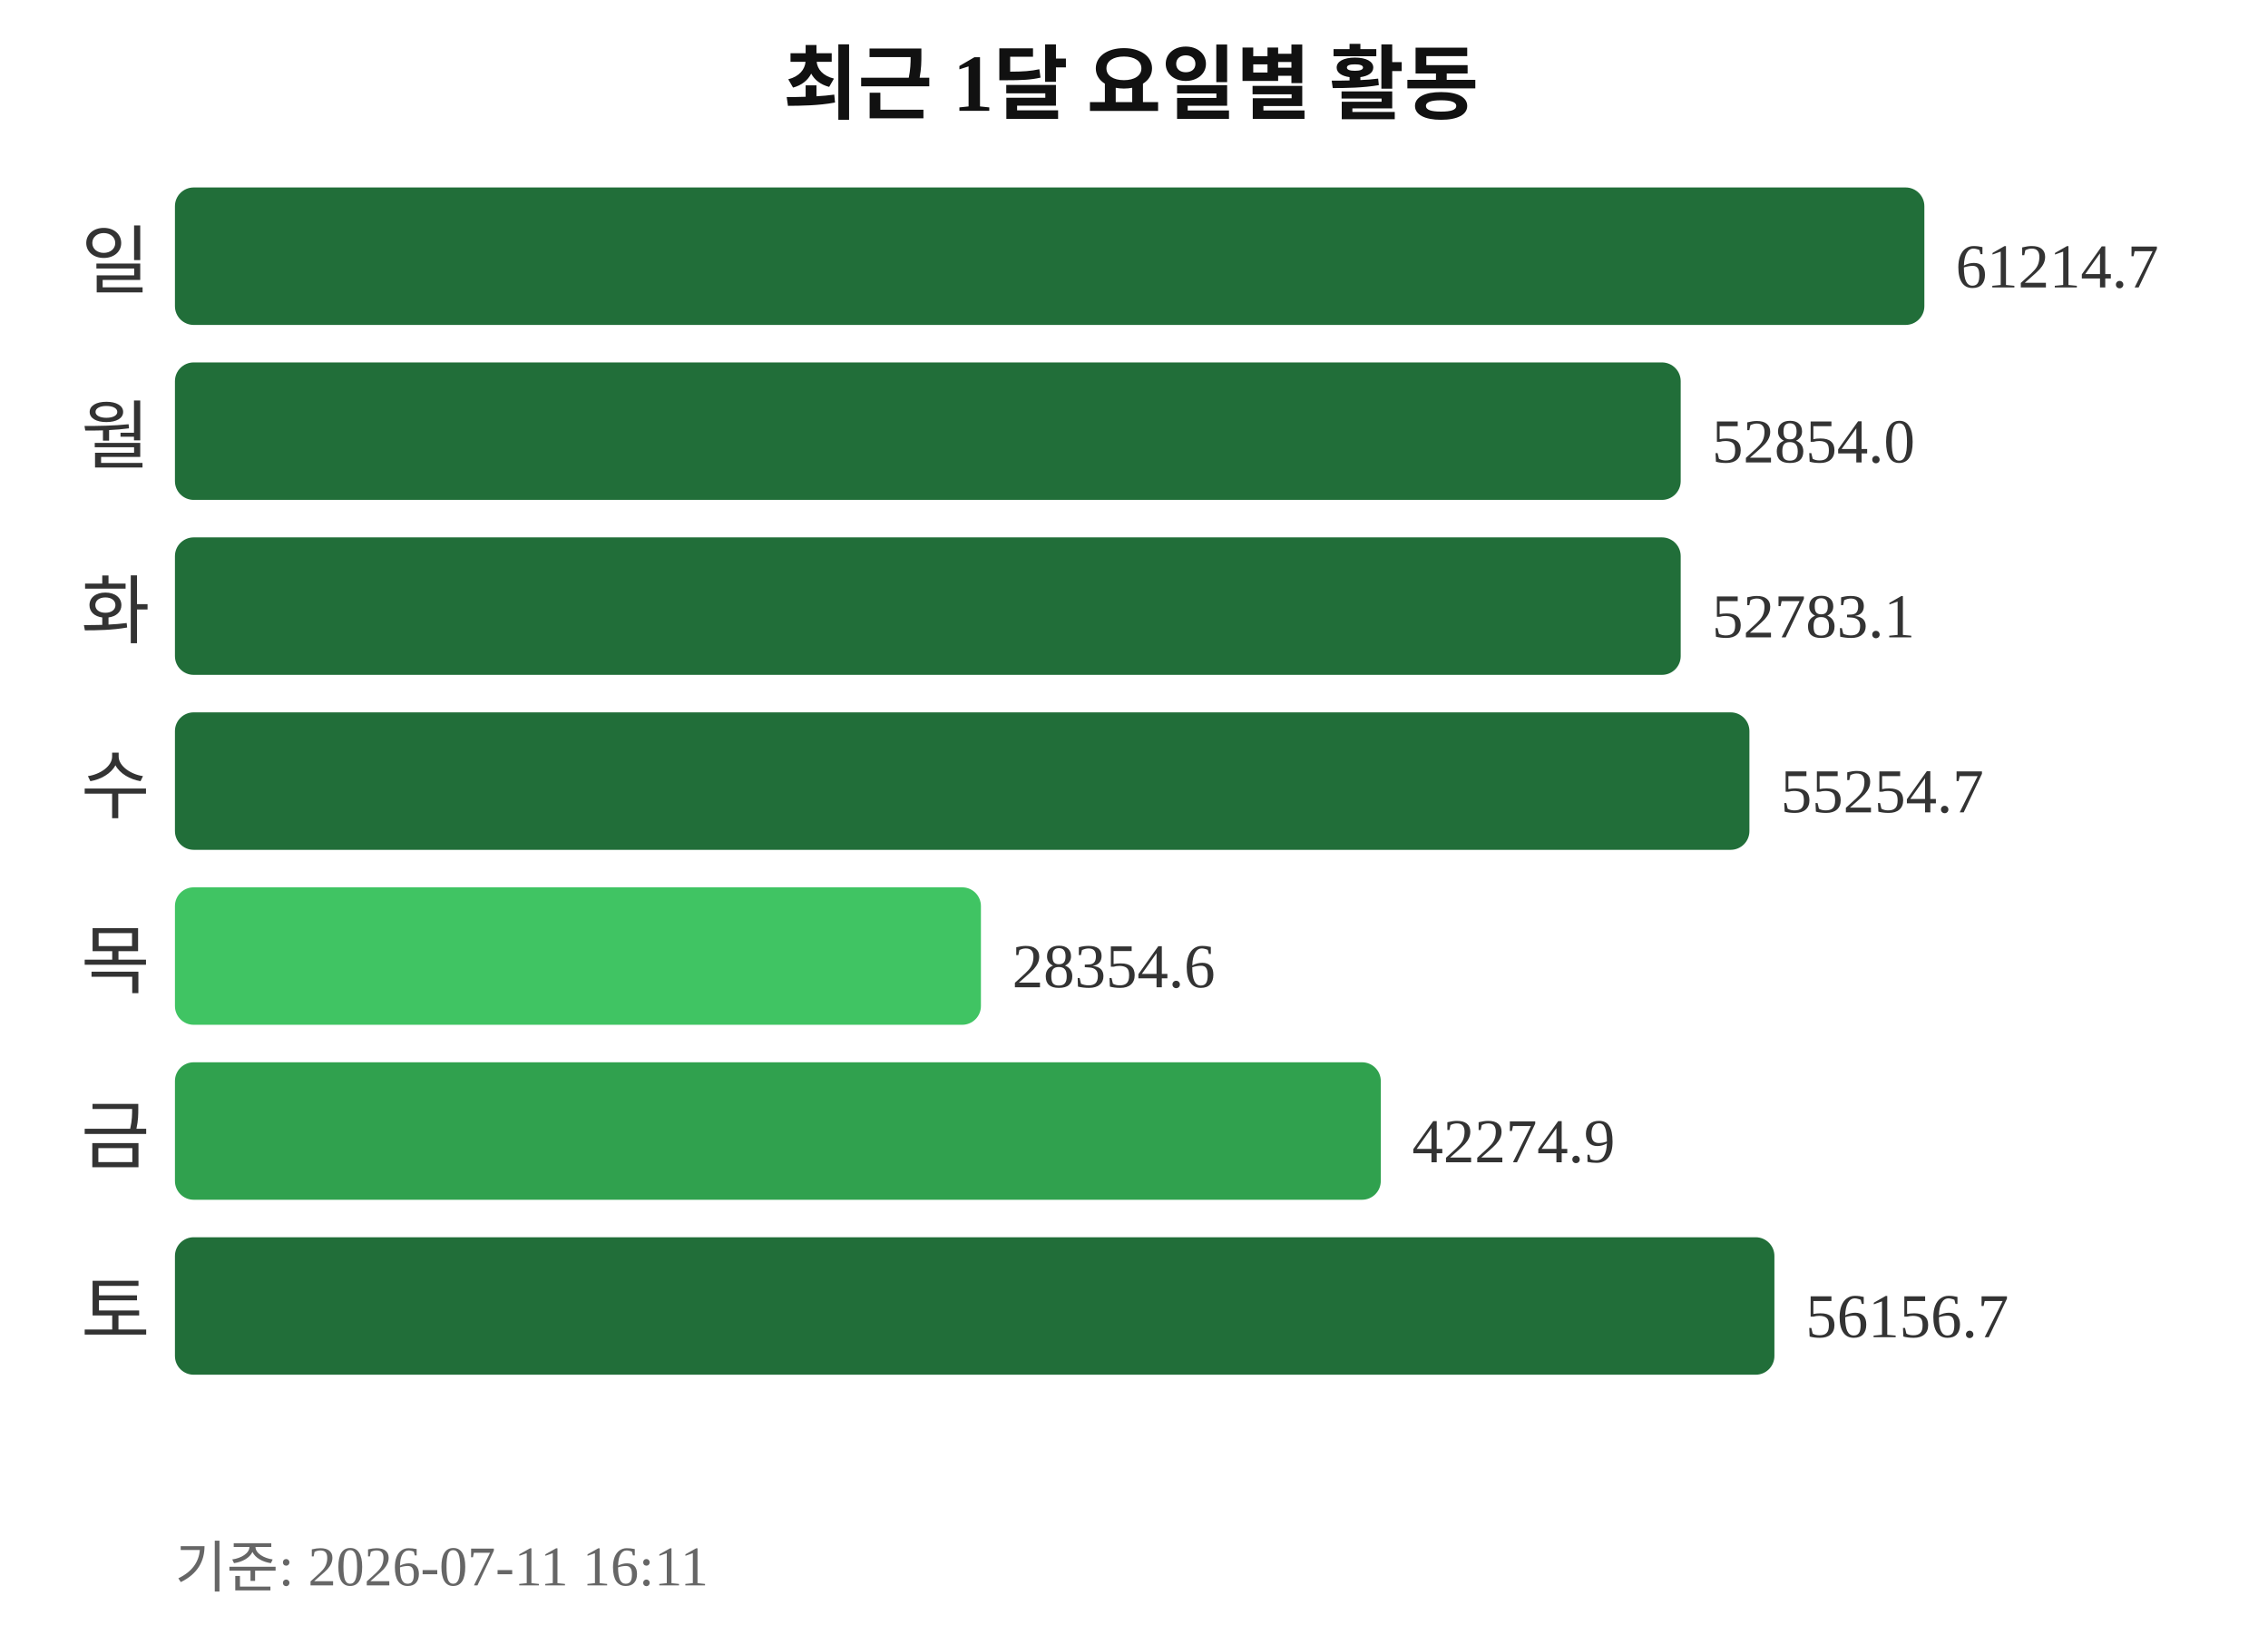
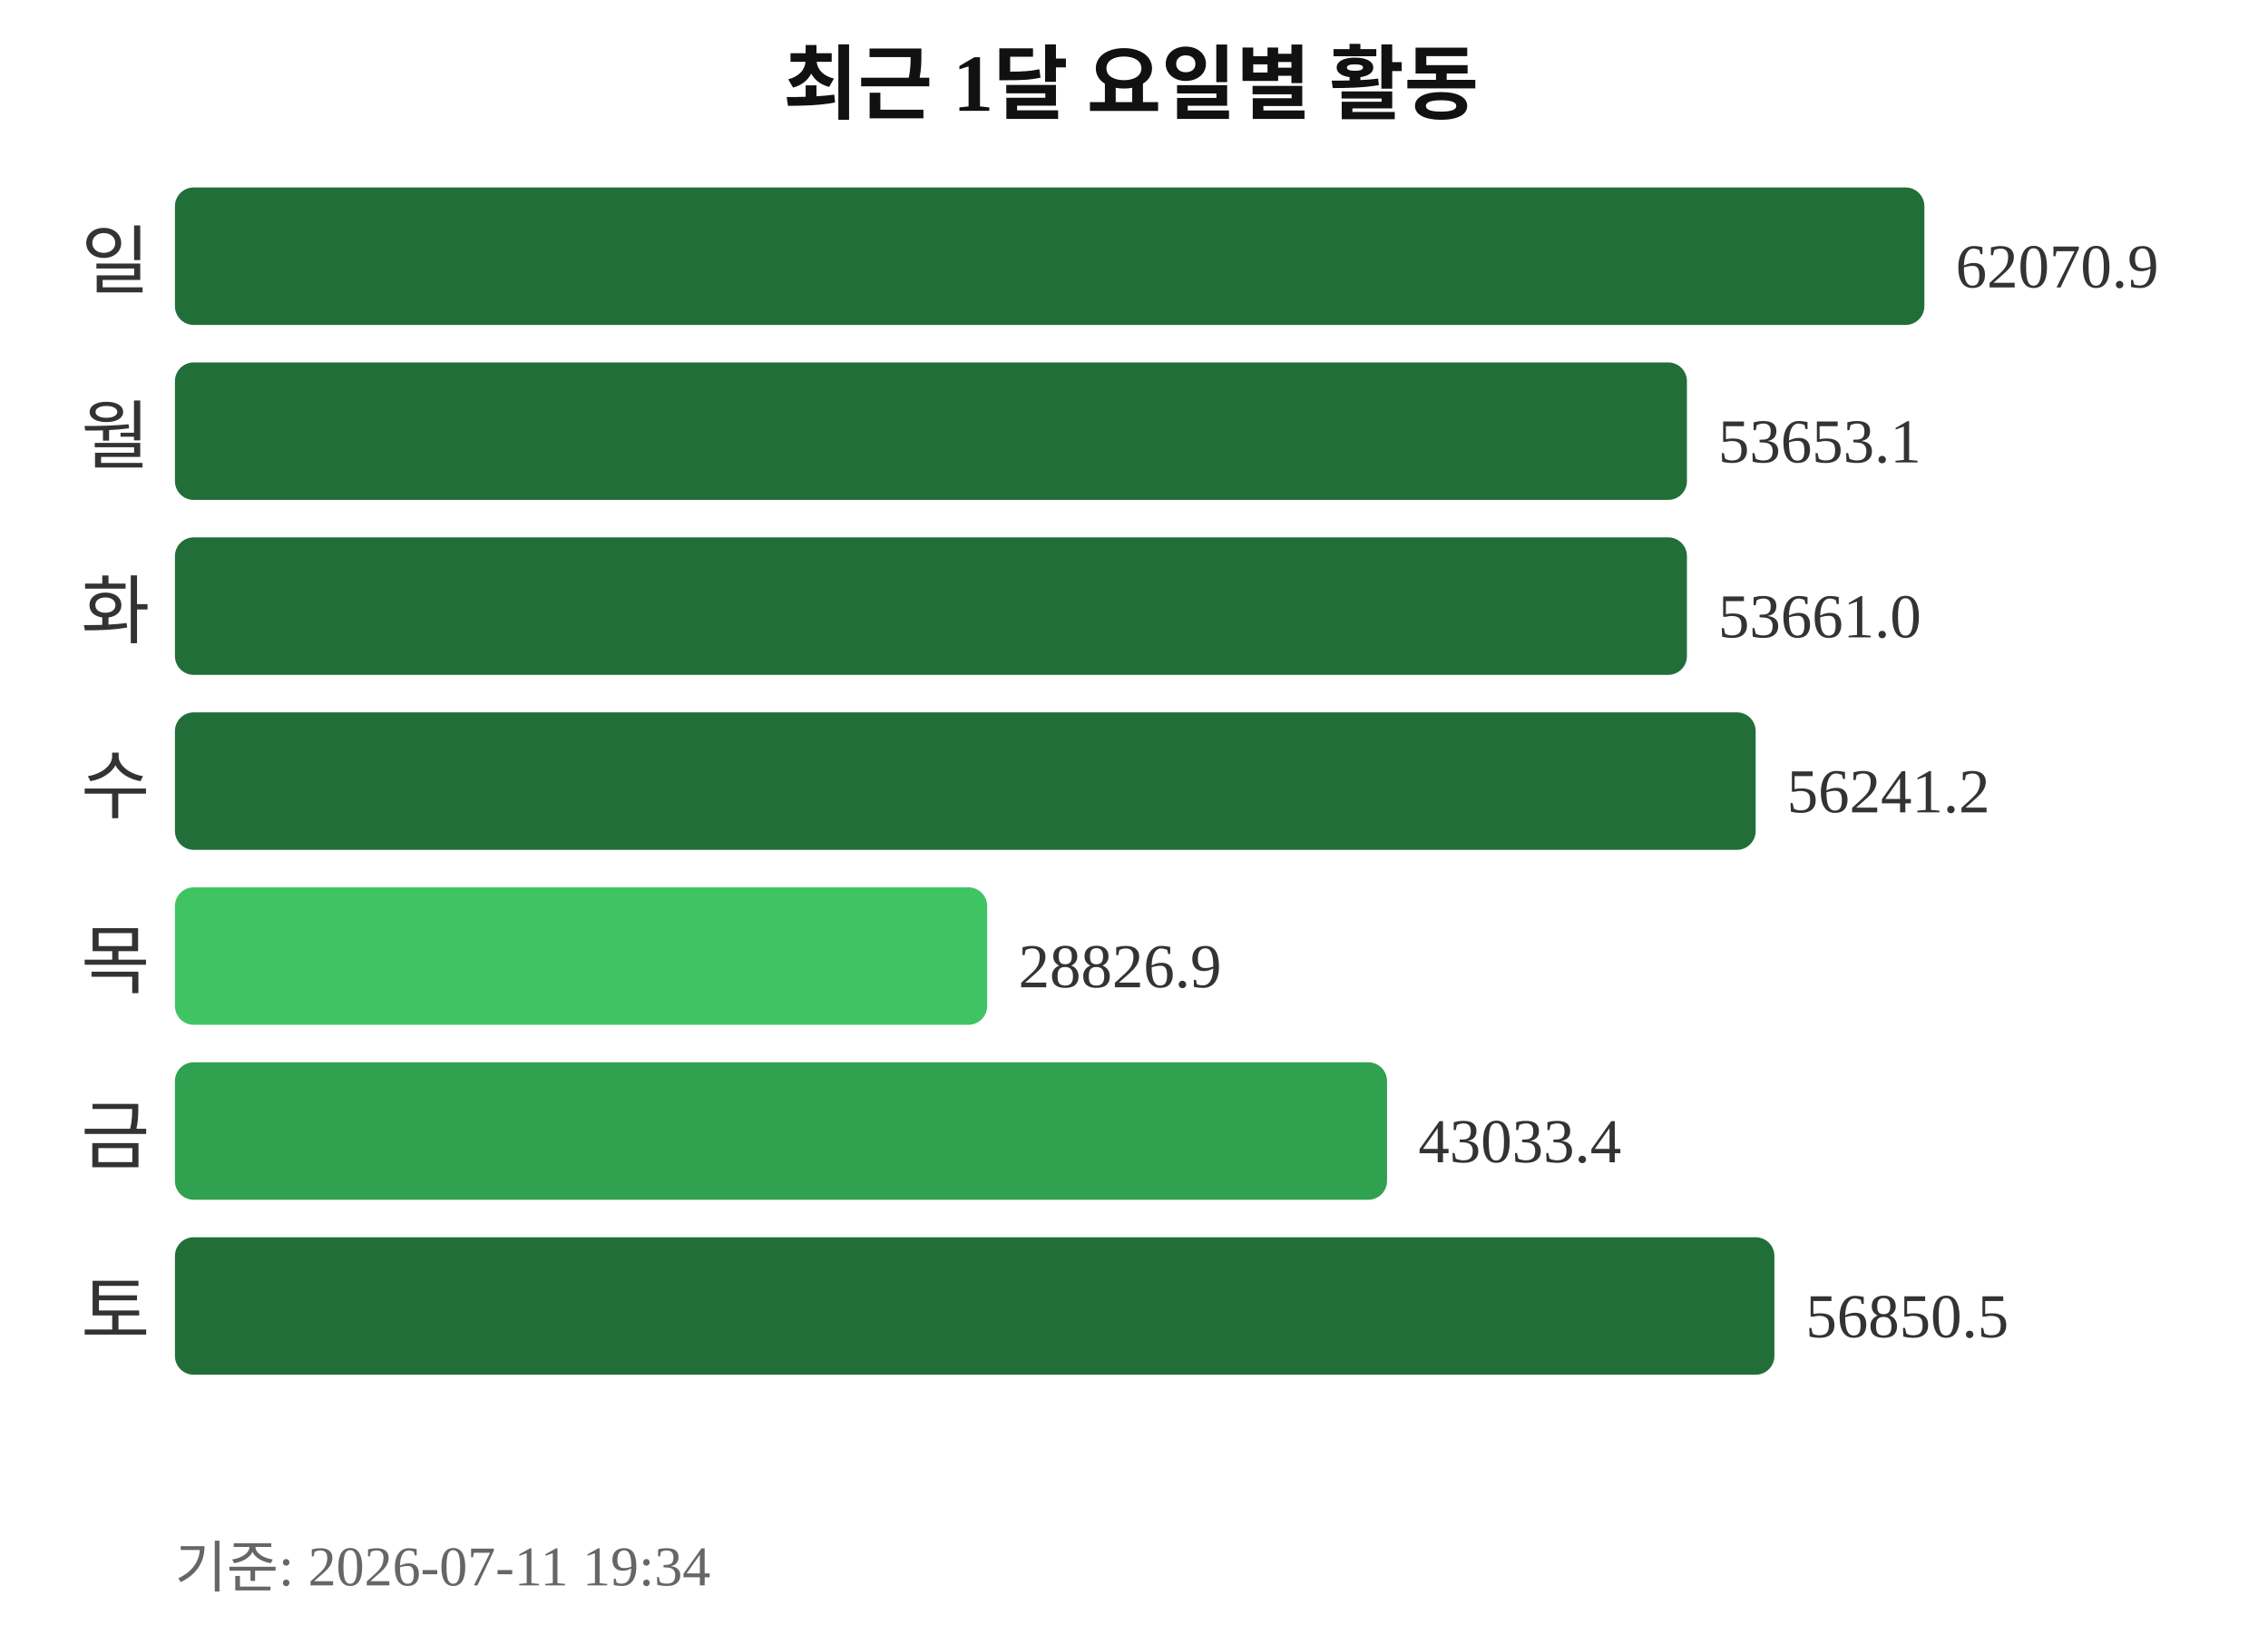
<svg xmlns="http://www.w3.org/2000/svg" width="363" height="260">
  <text x="181" y="18" text-anchor="middle" font-size="13" font-weight="bold" fill="#111111">최근 1달 요일별 활동</text>
  <text x="24" y="46" text-anchor="end" font-size="12" fill="#333333">일</text>
  <rect x="28" y="30" width="280" height="22" rx="3" fill="#216e39" />
-   <text x="313" y="46" font-size="10" fill="#333333">61214.7</text>
+   <text x="313" y="46" font-size="10" fill="#333333">62070.9</text>
  <text x="24" y="74" text-anchor="end" font-size="12" fill="#333333">월</text>
-   <rect x="28" y="58" width="241" height="22" rx="3" fill="#216e39" />
-   <text x="274" y="74" font-size="10" fill="#333333">52854.0</text>
+   <rect x="28" y="58" width="242" height="22" rx="3" fill="#216e39" />
+   <text x="275" y="74" font-size="10" fill="#333333">53653.1</text>
  <text x="24" y="102" text-anchor="end" font-size="12" fill="#333333">화</text>
-   <rect x="28" y="86" width="241" height="22" rx="3" fill="#216e39" />
-   <text x="274" y="102" font-size="10" fill="#333333">52783.1</text>
+   <rect x="28" y="86" width="242" height="22" rx="3" fill="#216e39" />
+   <text x="275" y="102" font-size="10" fill="#333333">53661.0</text>
  <text x="24" y="130" text-anchor="end" font-size="12" fill="#333333">수</text>
-   <rect x="28" y="114" width="252" height="22" rx="3" fill="#216e39" />
-   <text x="285" y="130" font-size="10" fill="#333333">55254.7</text>
+   <rect x="28" y="114" width="253" height="22" rx="3" fill="#216e39" />
+   <text x="286" y="130" font-size="10" fill="#333333">56241.2</text>
  <text x="24" y="158" text-anchor="end" font-size="12" fill="#333333">목</text>
-   <rect x="28" y="142" width="129" height="22" rx="3" fill="#40c463" />
-   <text x="162" y="158" font-size="10" fill="#333333">28354.6</text>
+   <rect x="28" y="142" width="130" height="22" rx="3" fill="#40c463" />
+   <text x="163" y="158" font-size="10" fill="#333333">28826.9</text>
  <text x="24" y="186" text-anchor="end" font-size="12" fill="#333333">금</text>
-   <rect x="28" y="170" width="193" height="22" rx="3" fill="#30a14e" />
-   <text x="226" y="186" font-size="10" fill="#333333">42274.9</text>
+   <rect x="28" y="170" width="194" height="22" rx="3" fill="#30a14e" />
+   <text x="227" y="186" font-size="10" fill="#333333">43033.4</text>
  <text x="24" y="214" text-anchor="end" font-size="12" fill="#333333">토</text>
  <rect x="28" y="198" width="256" height="22" rx="3" fill="#216e39" />
-   <text x="289" y="214" font-size="10" fill="#333333">56156.7</text>
-   <text x="28" y="254" font-size="9" fill="#666666">기준: 2026-07-11 16:11</text>
+   <text x="289" y="214" font-size="10" fill="#333333">56850.5</text>
+   <text x="28" y="254" font-size="9" fill="#666666">기준: 2026-07-11 19:34</text>
</svg>
